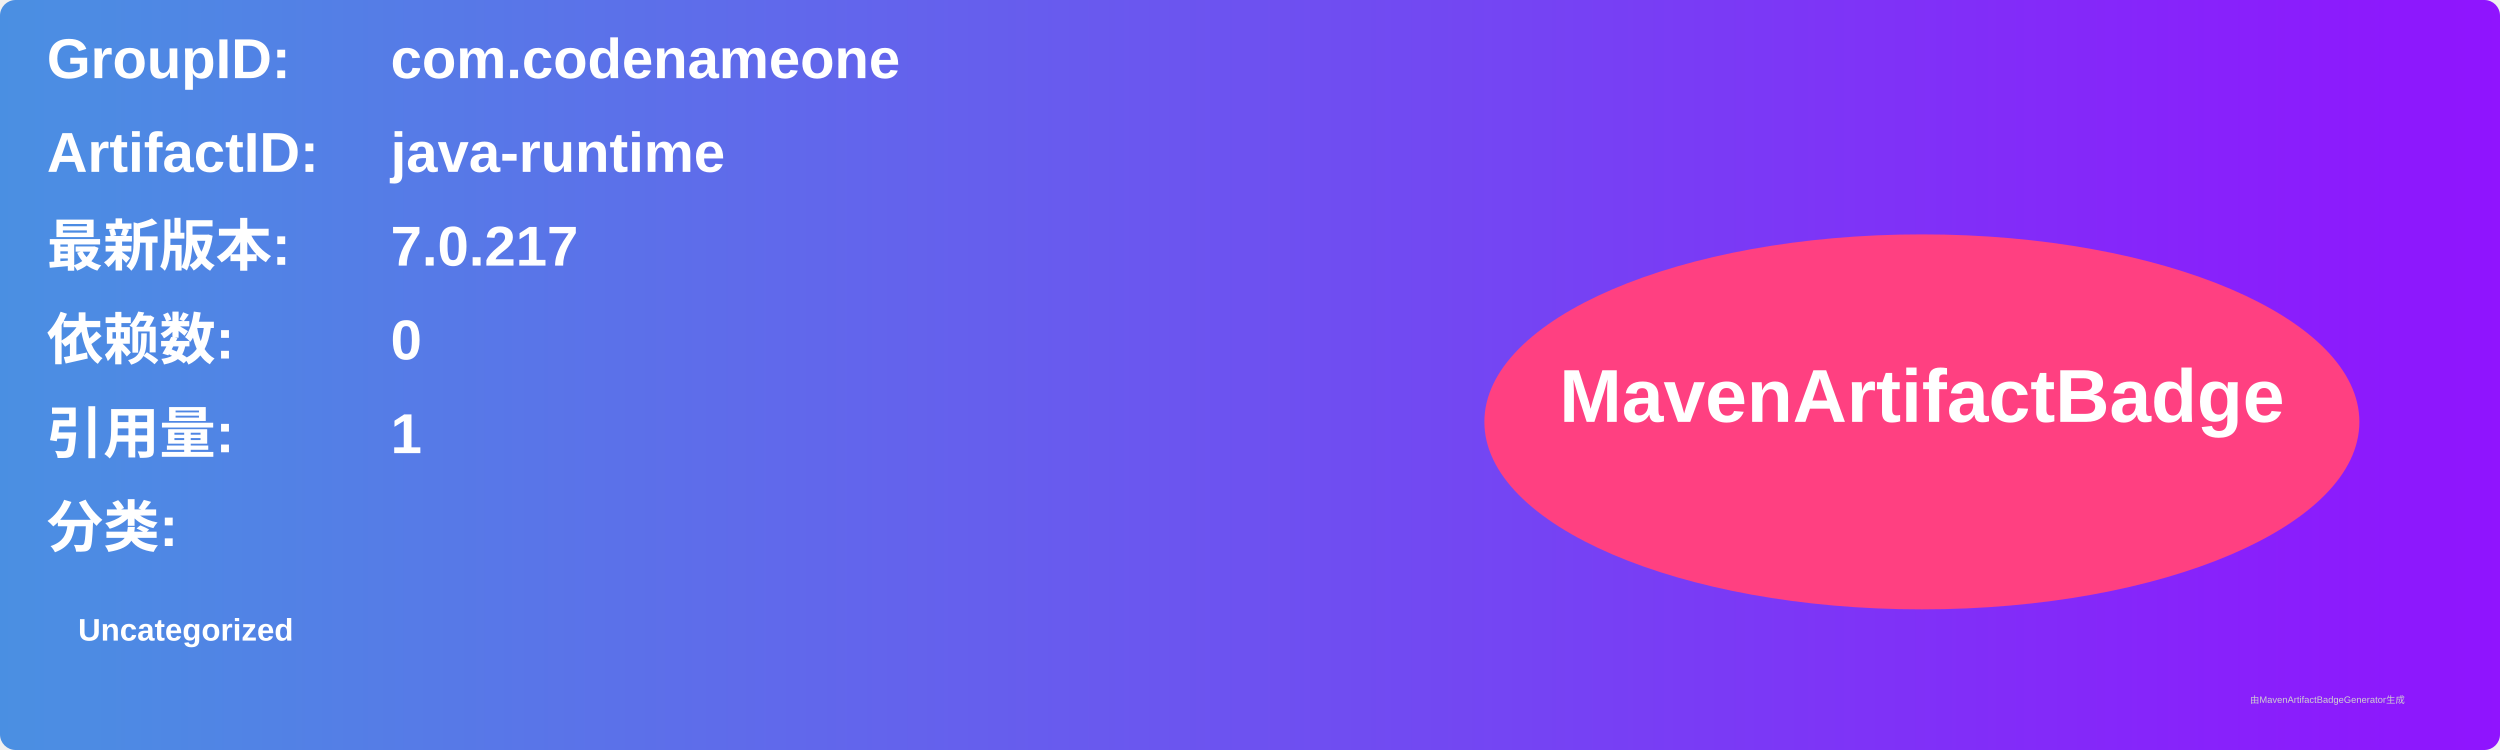
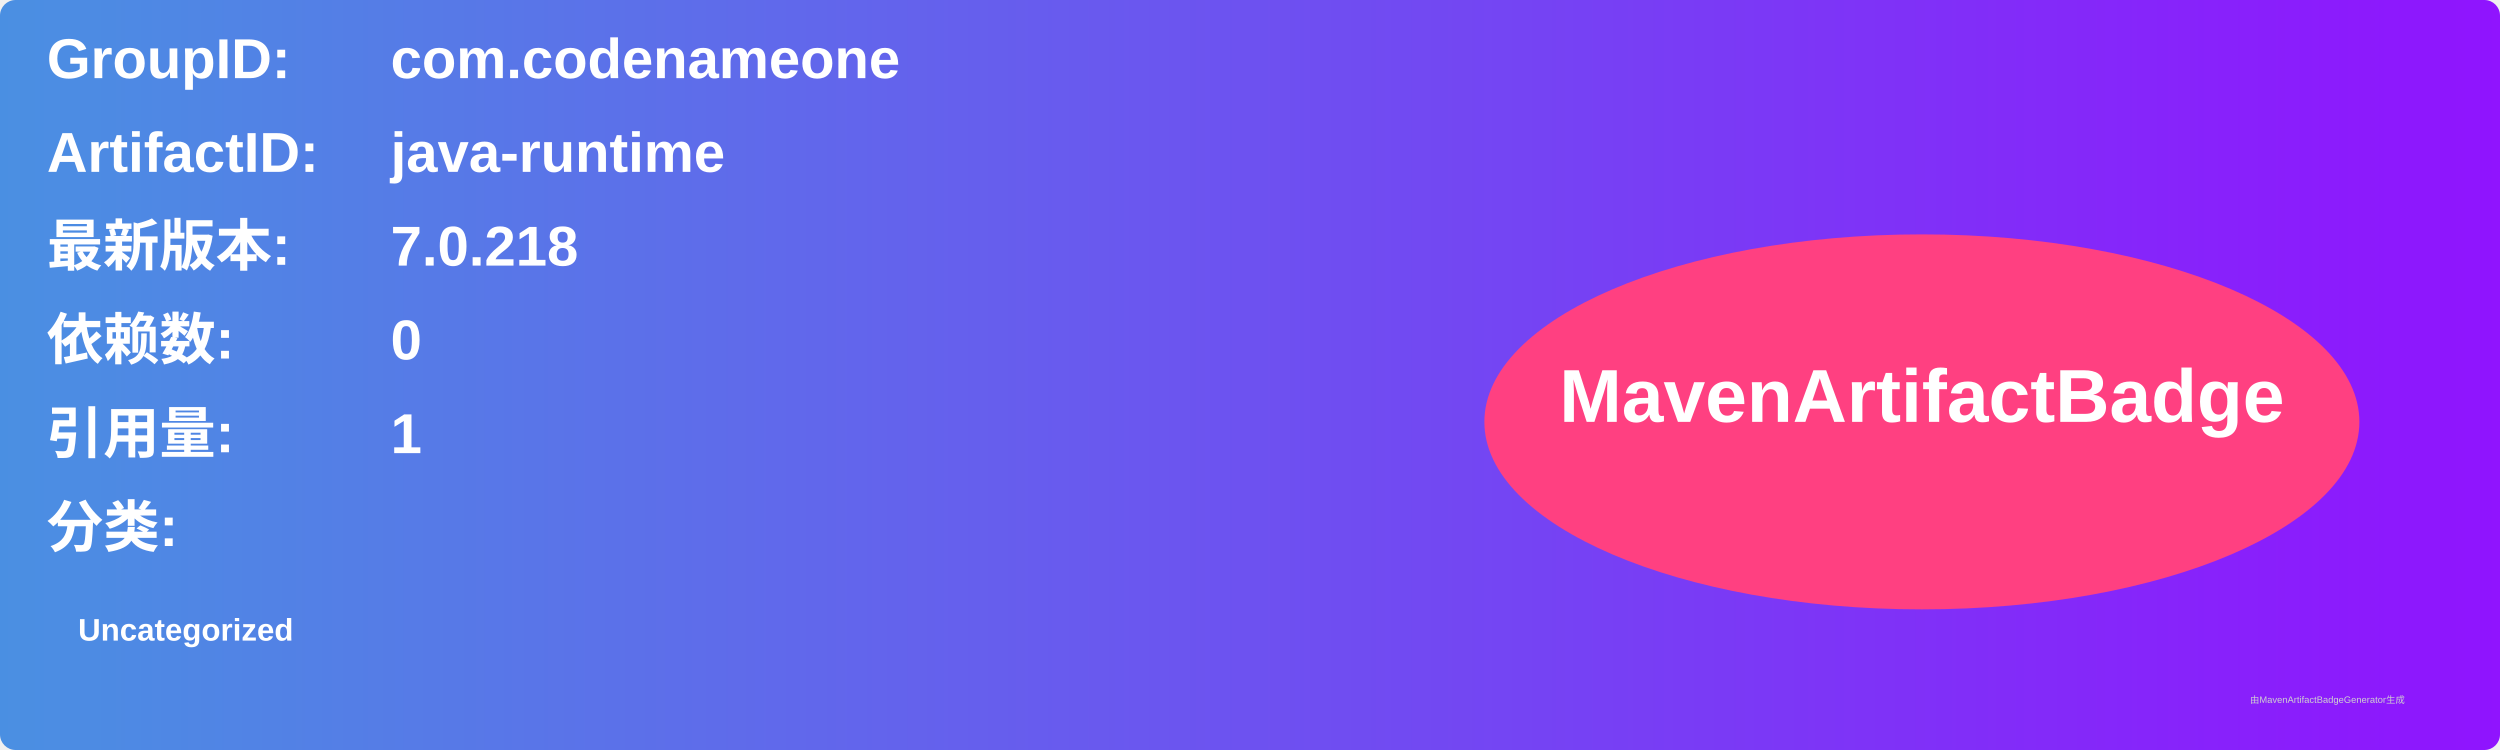
<svg xmlns="http://www.w3.org/2000/svg" width="800" height="240" viewBox="0 0 800 240">
  <linearGradient id="grad" x1="0%" y1="0%" x2="100%" y2="0%">
    <stop offset="0%" stop-color="#4a90e2" />
    <stop offset="100%" stop-color="#9013fe" />
  </linearGradient>
  <rect width="100%" height="100%" rx="5" ry="5" fill="url(#grad)" />
  <g transform="translate(15, 15)">
    <text x="0" y="10" font-family="Arial" font-size="18" fill="white" font-weight="bold" width="260">GroupID:</text>
    <text x="110" y="10" font-family="Arial" font-size="18" fill="white" font-weight="bold" width="460">com.codenameone</text>
    <text x="0" y="40" font-family="Arial" font-size="18" fill="white" font-weight="bold" width="260">ArtifactID:</text>
    <text x="110" y="40" font-family="Arial" font-size="18" fill="white" font-weight="bold" width="460">java-runtime</text>
    <text x="0" y="70" font-family="Arial" font-size="18" fill="white" font-weight="bold">最新版本:</text>
    <text x="110" y="70" font-family="Arial" font-size="18" fill="white" font-weight="bold">
-       <tspan font-weight="bold">7.0.217</tspan>
+       <tspan font-weight="bold">7.0.218</tspan>
    </text>
    <text x="0" y="100" font-family="Arial" font-size="18" fill="white" font-weight="bold">依赖数: </text>
    <text x="110" y="100" font-family="Arial" font-size="18" fill="white">
      <tspan font-weight="bold">0</tspan>
    </text>
    <text x="0" y="130" font-family="Arial" font-size="18" fill="white" font-weight="bold">引用量: </text>
    <text x="110" y="130" font-family="Arial" font-size="18" fill="white">
      <tspan font-weight="bold">1</tspan>
    </text>
    <text x="0" y="160" font-family="Arial" font-size="18" fill="white" font-weight="bold">分类:</text>
    <text x="10" y="190" font-family="Arial" font-size="10" fill="white">
      <tspan font-weight="bold">Uncategorized</tspan>
    </text>
    <ellipse cx="600" cy="120" rx="140" ry="60" fill="#ff4081" />
    <text x="600" y="120" text-anchor="middle" font-family="Arial" font-size="24" fill="white" font-weight="bold">MavenArtifactBadge</text>
  </g>
  <text x="720" y="225" font-family="Arial" font-size="3" fill="#d0d0d0">由MavenArtifactBadgeGenerator生成</text>
</svg>
